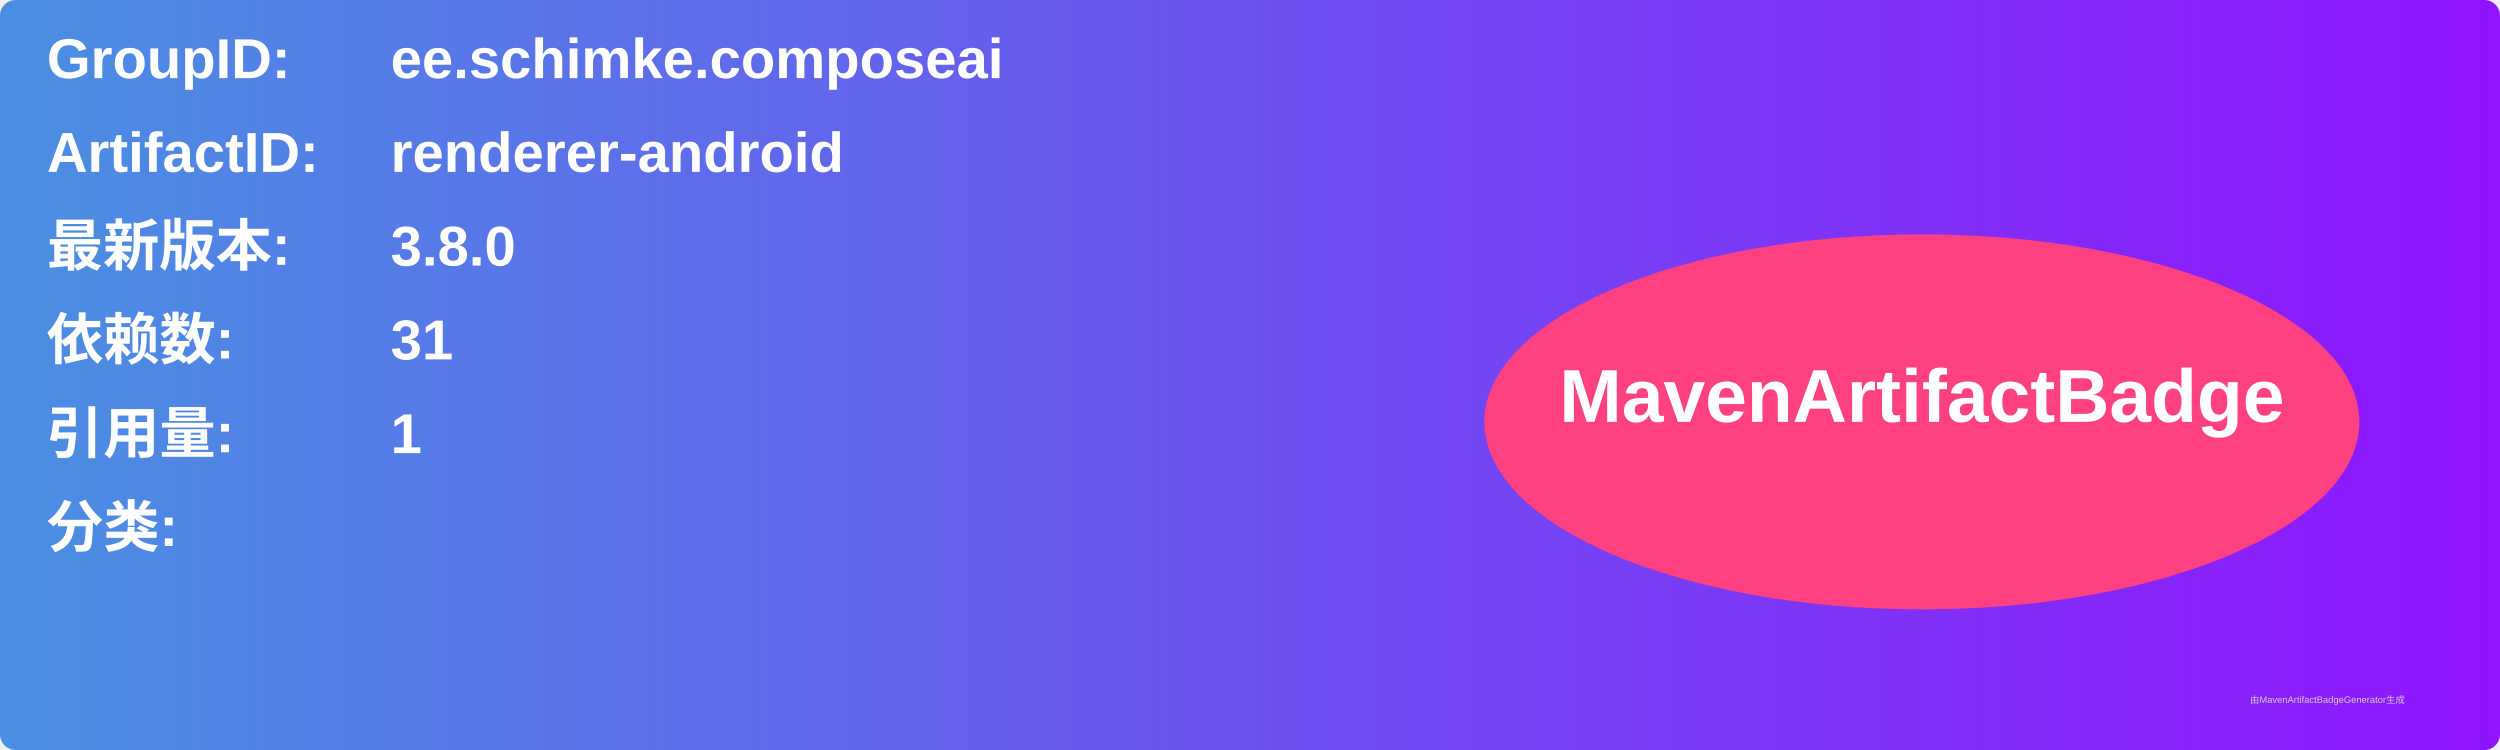
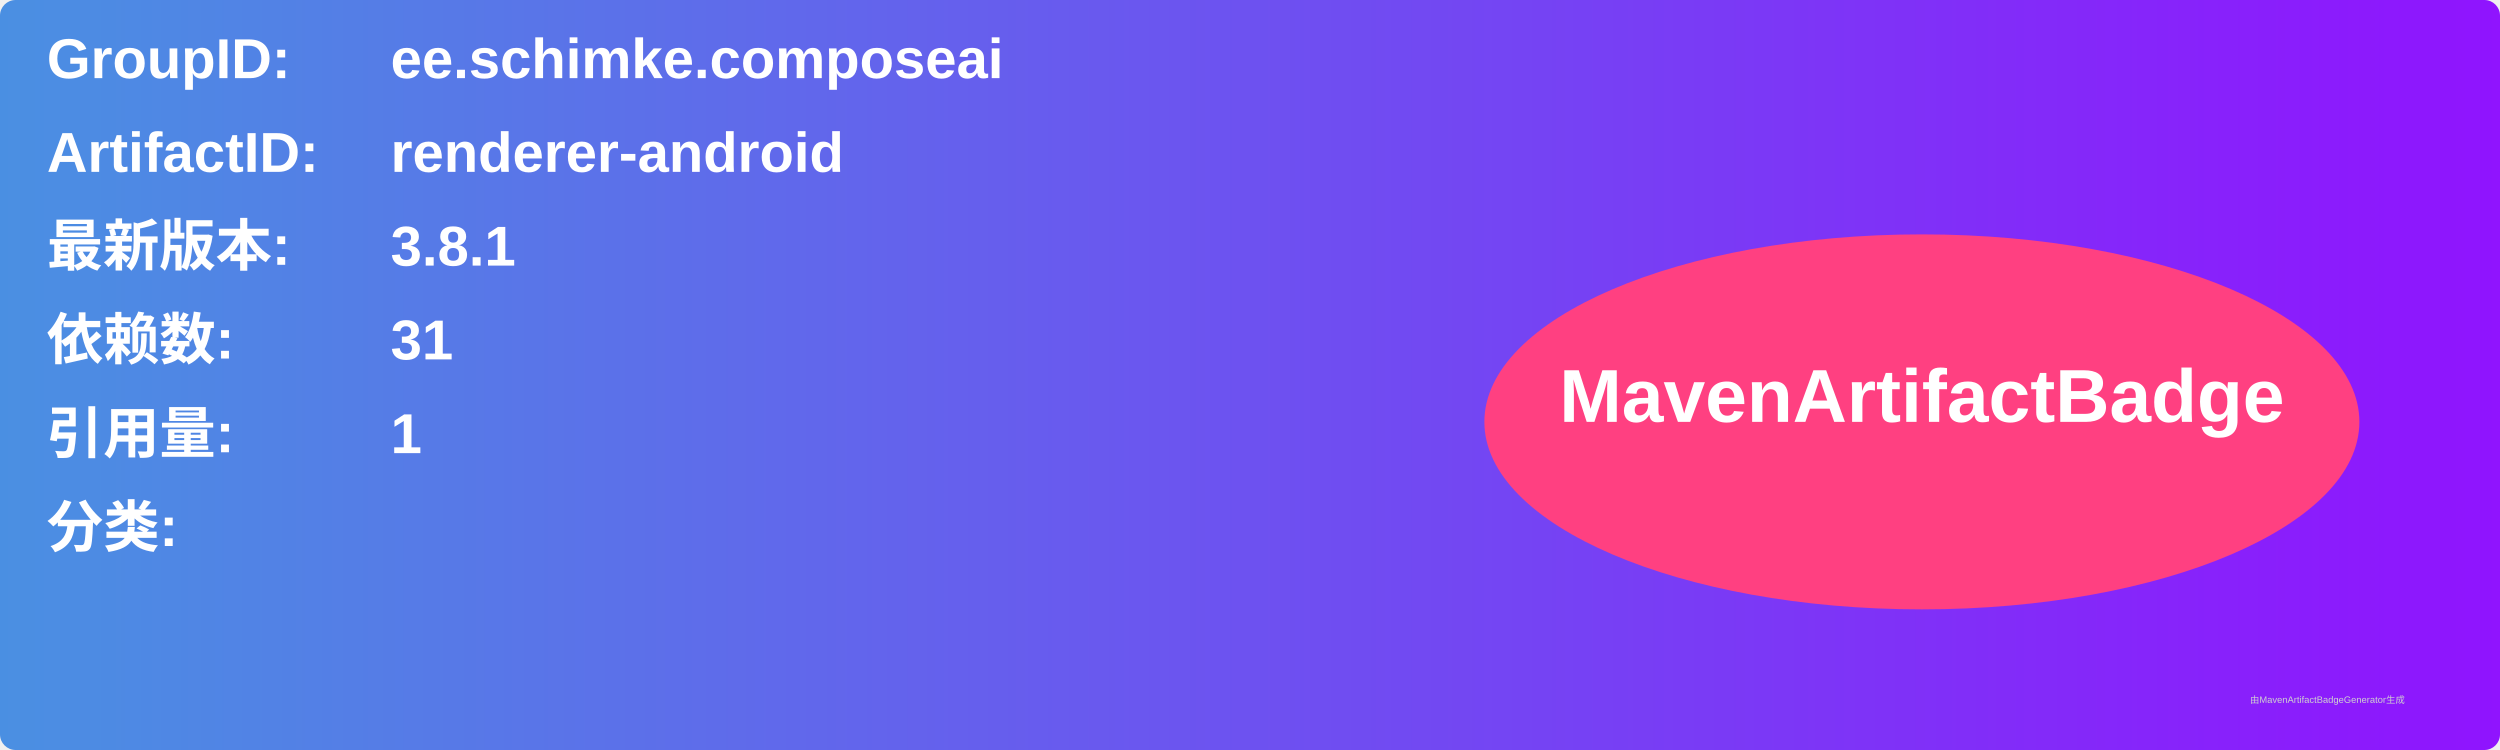
<svg xmlns="http://www.w3.org/2000/svg" width="800" height="240" viewBox="0 0 800 240">
  <linearGradient id="grad" x1="0%" y1="0%" x2="100%" y2="0%">
    <stop offset="0%" stop-color="#4a90e2" />
    <stop offset="100%" stop-color="#9013fe" />
  </linearGradient>
  <rect width="100%" height="100%" rx="5" ry="5" fill="url(#grad)" />
  <g transform="translate(15, 15)">
    <text x="0" y="10" font-family="Arial" font-size="18" fill="white" font-weight="bold" width="260">GroupID:</text>
    <text x="110" y="10" font-family="Arial" font-size="18" fill="white" font-weight="bold" width="460">ee.schimke.composeai</text>
    <text x="0" y="40" font-family="Arial" font-size="18" fill="white" font-weight="bold" width="260">ArtifactID:</text>
    <text x="110" y="40" font-family="Arial" font-size="18" fill="white" font-weight="bold" width="460">renderer-android</text>
    <text x="0" y="70" font-family="Arial" font-size="18" fill="white" font-weight="bold">最新版本:</text>
    <text x="110" y="70" font-family="Arial" font-size="18" fill="white" font-weight="bold">
-       <tspan font-weight="bold">3.8.0</tspan>
+       <tspan font-weight="bold">3.8.1</tspan>
    </text>
    <text x="0" y="100" font-family="Arial" font-size="18" fill="white" font-weight="bold">依赖数: </text>
    <text x="110" y="100" font-family="Arial" font-size="18" fill="white">
      <tspan font-weight="bold">31</tspan>
    </text>
    <text x="0" y="130" font-family="Arial" font-size="18" fill="white" font-weight="bold">引用量: </text>
    <text x="110" y="130" font-family="Arial" font-size="18" fill="white">
      <tspan font-weight="bold">1</tspan>
    </text>
    <text x="0" y="160" font-family="Arial" font-size="18" fill="white" font-weight="bold">分类:</text>
    <text x="10" y="190" font-family="Arial" font-size="10" fill="white">
      <tspan font-weight="bold" />
    </text>
    <ellipse cx="600" cy="120" rx="140" ry="60" fill="#ff4081" />
    <text x="600" y="120" text-anchor="middle" font-family="Arial" font-size="24" fill="white" font-weight="bold">MavenArtifactBadge</text>
  </g>
  <text x="720" y="225" font-family="Arial" font-size="3" fill="#d0d0d0">由MavenArtifactBadgeGenerator生成</text>
</svg>
